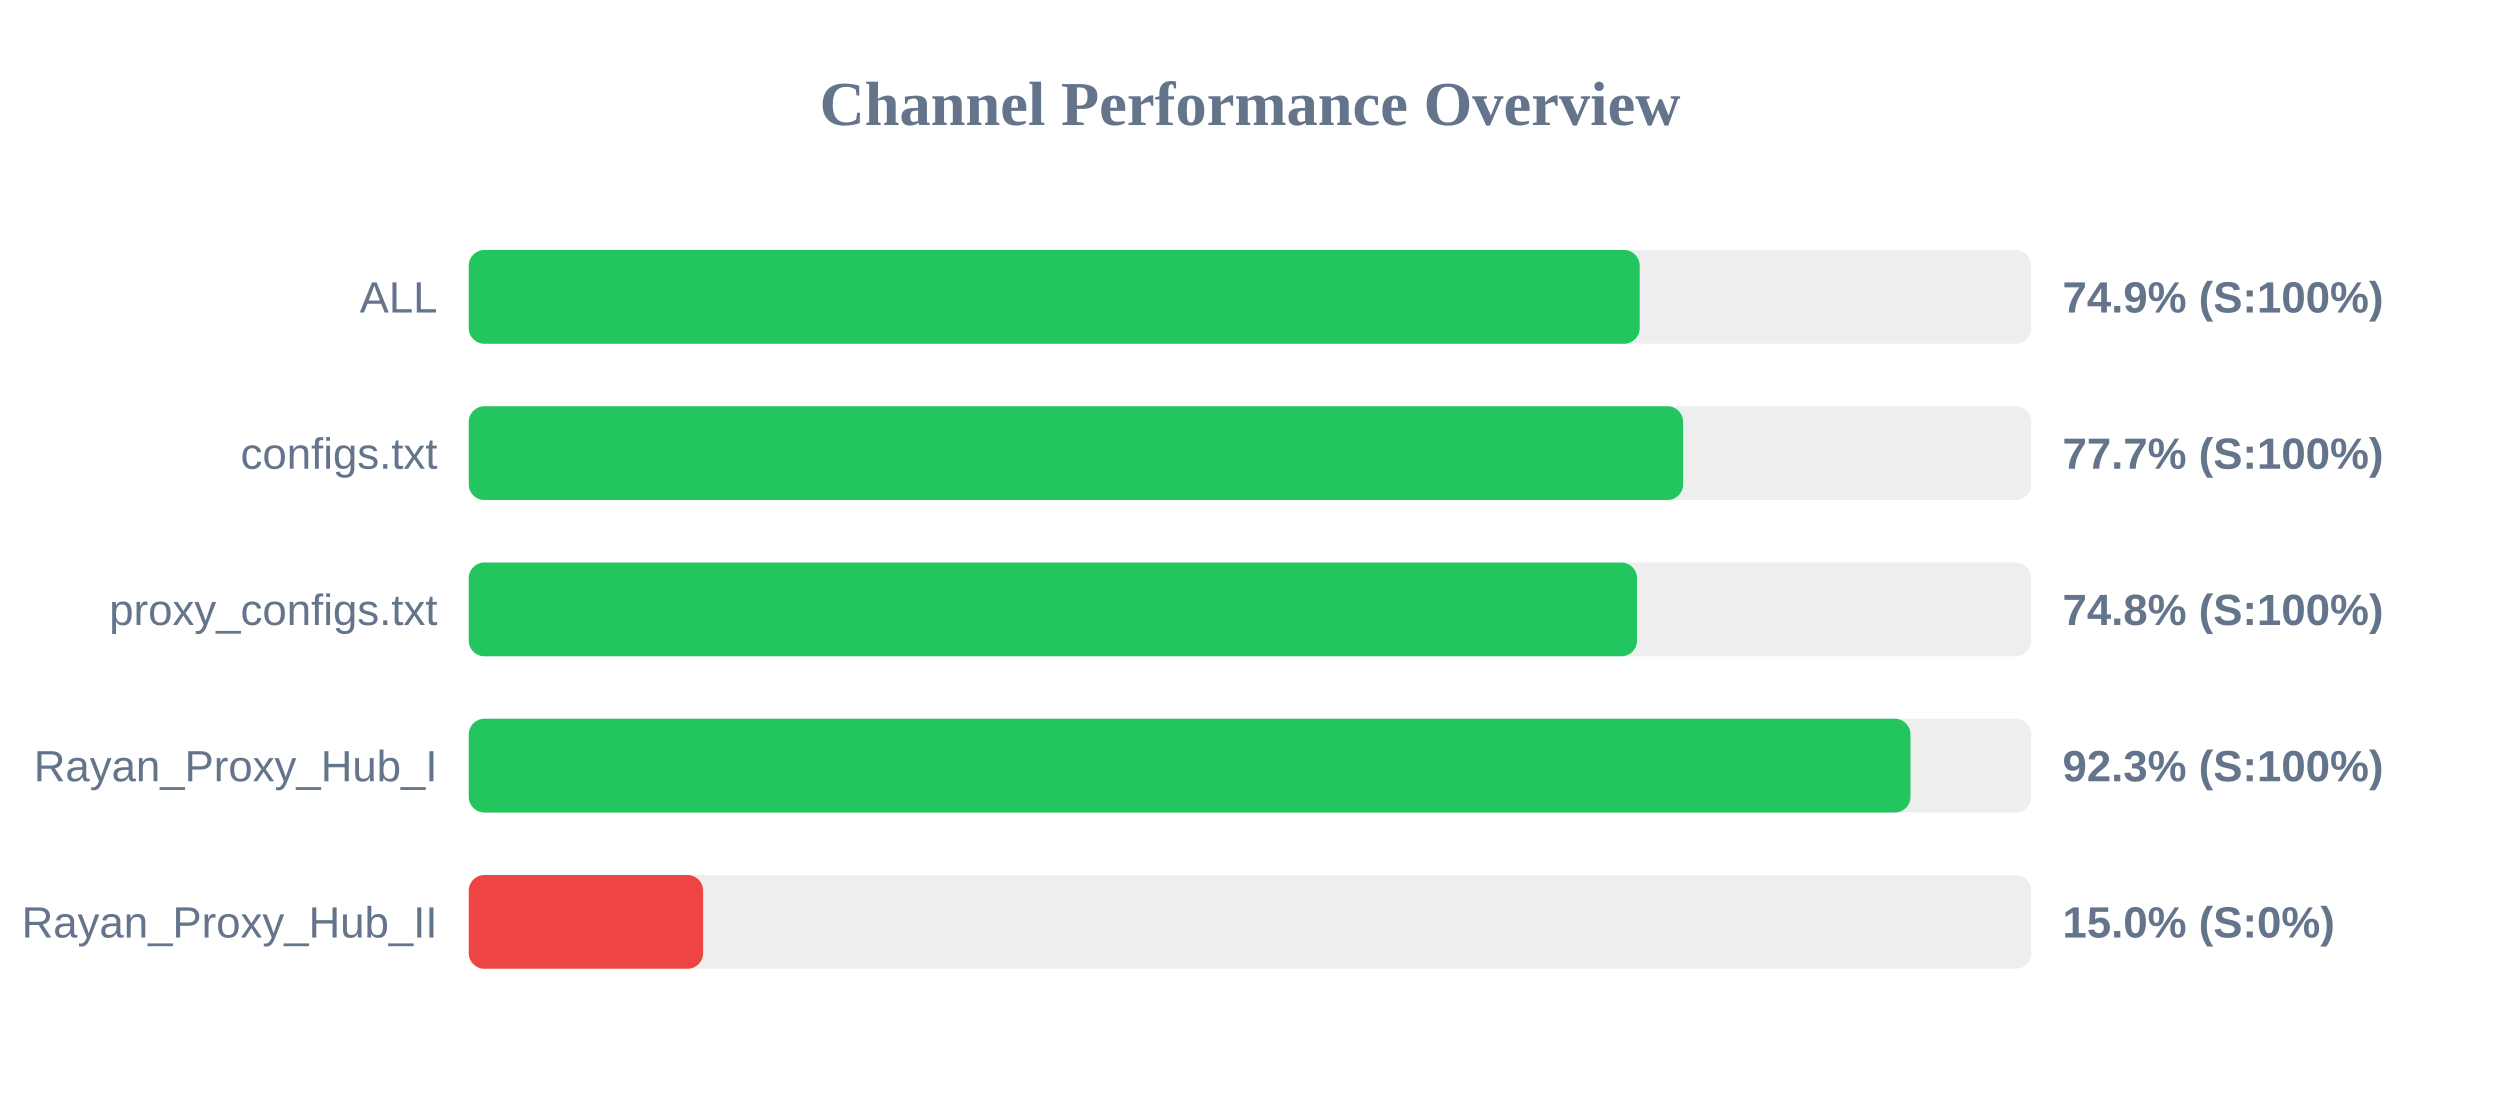
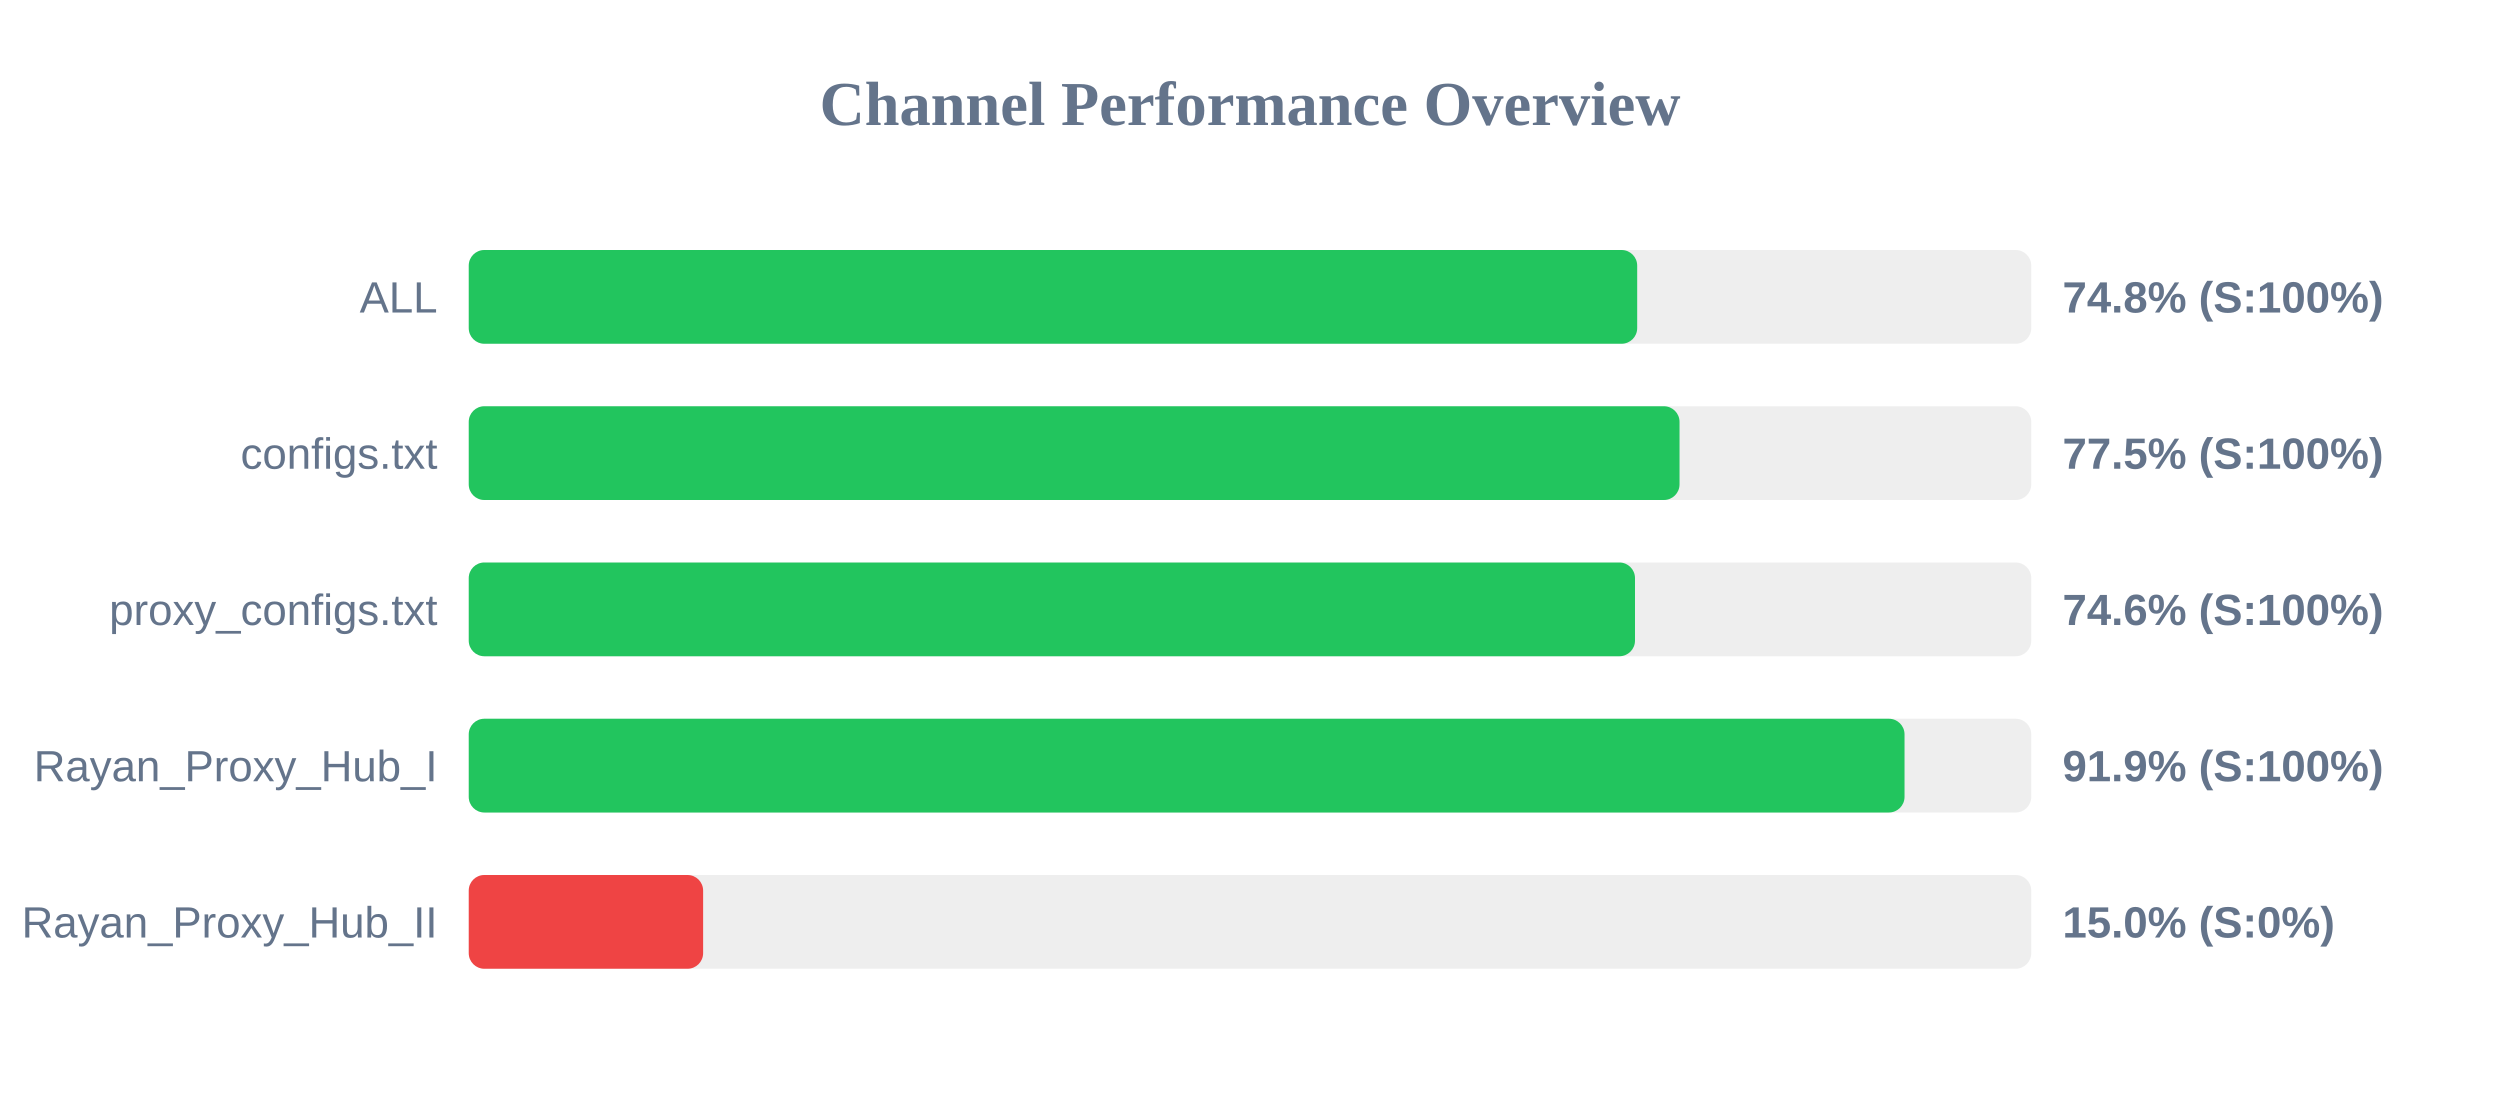
<svg xmlns="http://www.w3.org/2000/svg" width="800" height="350" version="1.1">
  <style>
        .row { font: 14px Arial; fill: #64748b; }
        .score { font: bold 14px Arial; fill: #64748b; }
    </style>
  <text x="400" y="40" text-anchor="middle" font-size="20px" font-weight="bold" fill="#64748b">Channel Performance Overview</text>
  <rect x="150" y="80" width="500" height="30" fill="#eee" rx="5" />
-   <rect x="150" y="80" width="374.7" height="30" fill="#22c55e" rx="5" />
+   <rect x="150" y="80" width="373.9" height="30" fill="#22c55e" rx="5" />
  <text x="140" y="100" text-anchor="end" class="row">ALL</text>
-   <text x="660" y="100" text-anchor="start" class="score">74.9% (S:100%)</text>
+   <text x="660" y="100" text-anchor="start" class="score">74.8% (S:100%)</text>
  <rect x="150" y="130" width="500" height="30" fill="#eee" rx="5" />
-   <rect x="150" y="130" width="388.6" height="30" fill="#22c55e" rx="5" />
+   <rect x="150" y="130" width="387.45" height="30" fill="#22c55e" rx="5" />
  <text x="140" y="150" text-anchor="end" class="row">configs.txt</text>
-   <text x="660" y="150" text-anchor="start" class="score">77.7% (S:100%)</text>
+   <text x="660" y="150" text-anchor="start" class="score">77.5% (S:100%)</text>
  <rect x="150" y="180" width="500" height="30" fill="#eee" rx="5" />
-   <rect x="150" y="180" width="373.85" height="30" fill="#22c55e" rx="5" />
+   <rect x="150" y="180" width="373.2" height="30" fill="#22c55e" rx="5" />
  <text x="140" y="200" text-anchor="end" class="row">proxy_configs.txt</text>
-   <text x="660" y="200" text-anchor="start" class="score">74.8% (S:100%)</text>
+   <text x="660" y="200" text-anchor="start" class="score">74.6% (S:100%)</text>
  <rect x="150" y="230" width="500" height="30" fill="#eee" rx="5" />
-   <rect x="150" y="230" width="461.35" height="30" fill="#22c55e" rx="5" />
+   <rect x="150" y="230" width="459.45" height="30" fill="#22c55e" rx="5" />
  <text x="140" y="250" text-anchor="end" class="row">Rayan_Proxy_Hub_I</text>
-   <text x="660" y="250" text-anchor="start" class="score">92.3% (S:100%)</text>
+   <text x="660" y="250" text-anchor="start" class="score">91.9% (S:100%)</text>
  <rect x="150" y="280" width="500" height="30" fill="#eee" rx="5" />
  <rect x="150" y="280" width="75.0" height="30" fill="#ef4444" rx="5" />
  <text x="140" y="300" text-anchor="end" class="row">Rayan_Proxy_Hub_II</text>
  <text x="660" y="300" text-anchor="start" class="score">15.0% (S:0%)</text>
</svg>
